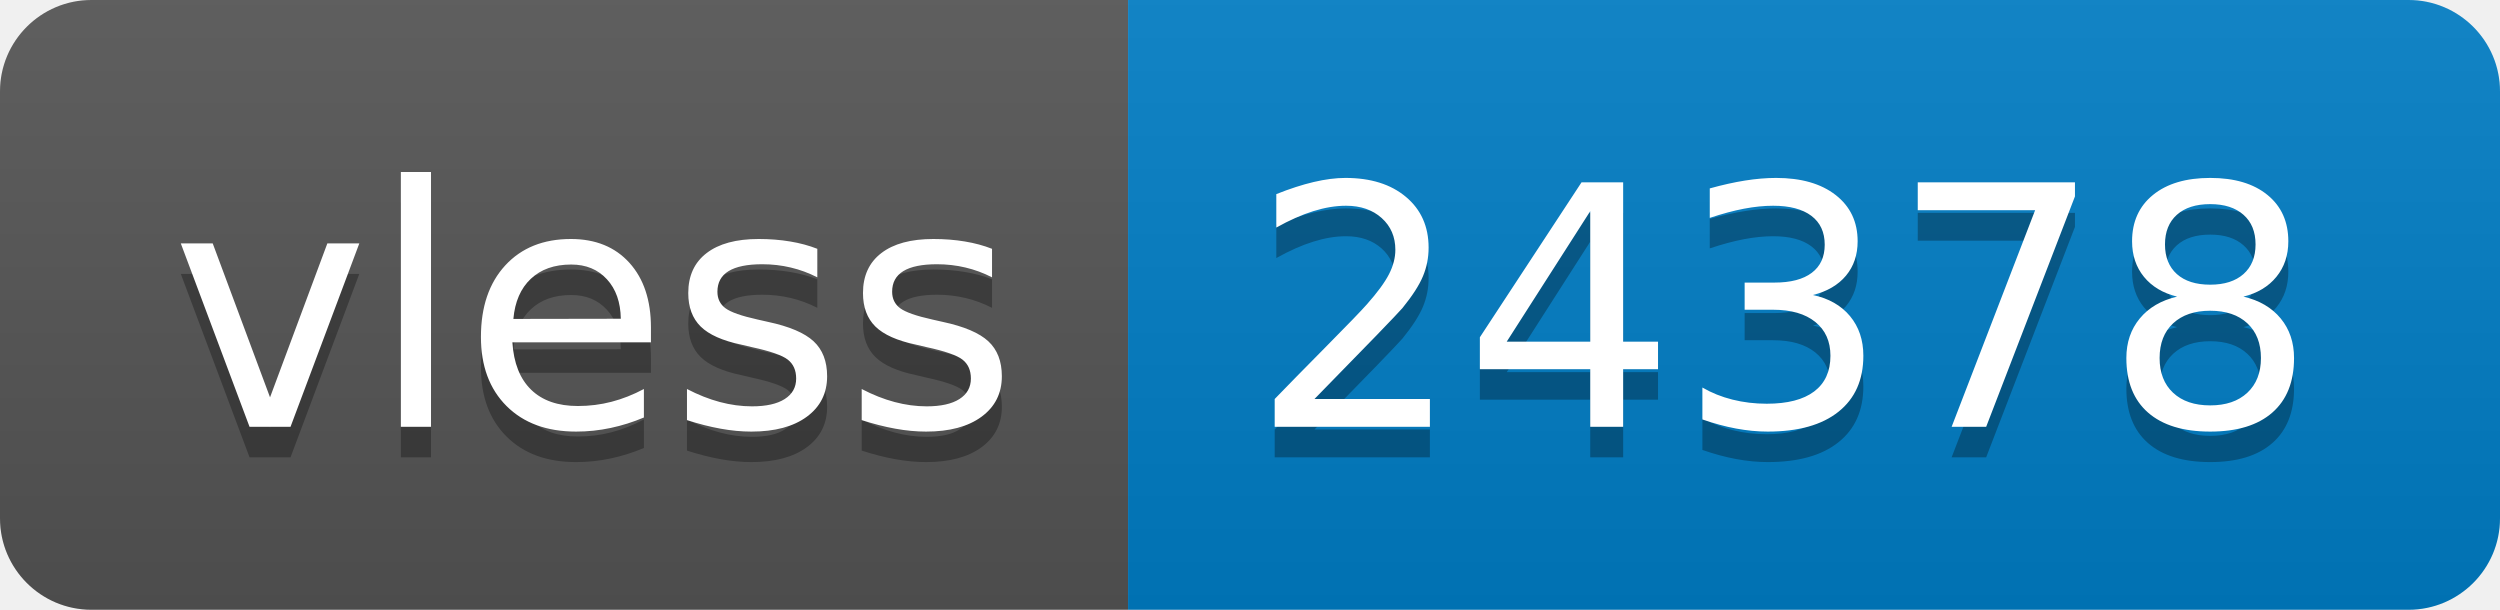
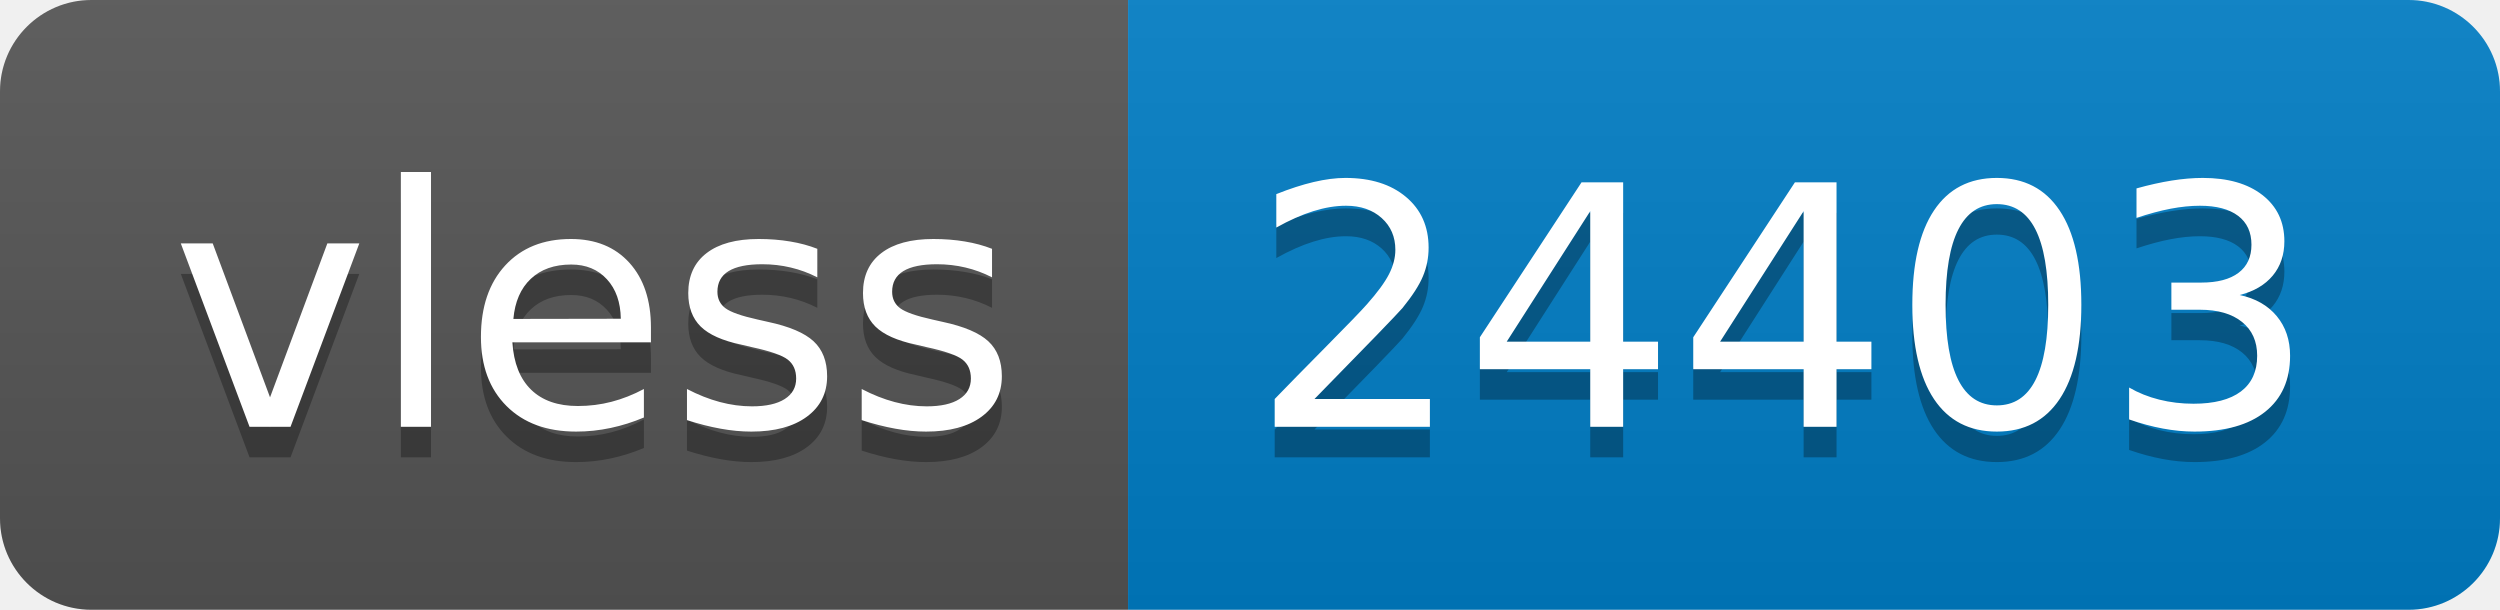
- <svg xmlns="http://www.w3.org/2000/svg" width="82" height="20" role="img" aria-label="vless: 24378">
+ <svg xmlns="http://www.w3.org/2000/svg" width="82" height="20" role="img" aria-label="vless: 24403">
  <linearGradient id="s" x2="0" y2="100%">
    <stop offset="0" stop-color="#bbb" stop-opacity=".1" />
    <stop offset="1" stop-opacity=".1" />
  </linearGradient>
  <clipPath id="r">
    <rect width="82" height="20" rx="3" fill="#fff" />
  </clipPath>
  <g clip-path="url(#r)">
    <rect width="37" height="20" fill="#555" />
    <rect x="37" width="45" height="20" fill="#007ec6" />
    <rect width="82" height="20" fill="url(#s)" />
  </g>
  <g fill="#fff" text-anchor="middle" font-family="Verdana,Geneva,DejaVu Sans,sans-serif" text-rendering="geometricPrecision" font-size="110">
    <text aria-hidden="true" x="195" y="150" fill="#010101" fill-opacity=".3" transform="scale(.1)" textLength="270">vless</text>
    <text x="195" y="140" transform="scale(.1)" fill="#fff" textLength="270">vless</text>
-     <text aria-hidden="true" x="585" y="150" fill="#010101" fill-opacity=".3" transform="scale(.1)" textLength="350">24378</text>
-     <text x="585" y="140" transform="scale(.1)" fill="#fff" textLength="350">24378</text>
+     <text aria-hidden="true" x="585" y="150" fill="#010101" fill-opacity=".3" transform="scale(.1)" textLength="350">24403</text>
+     <text x="585" y="140" transform="scale(.1)" fill="#fff" textLength="350">24403</text>
  </g>
</svg>
